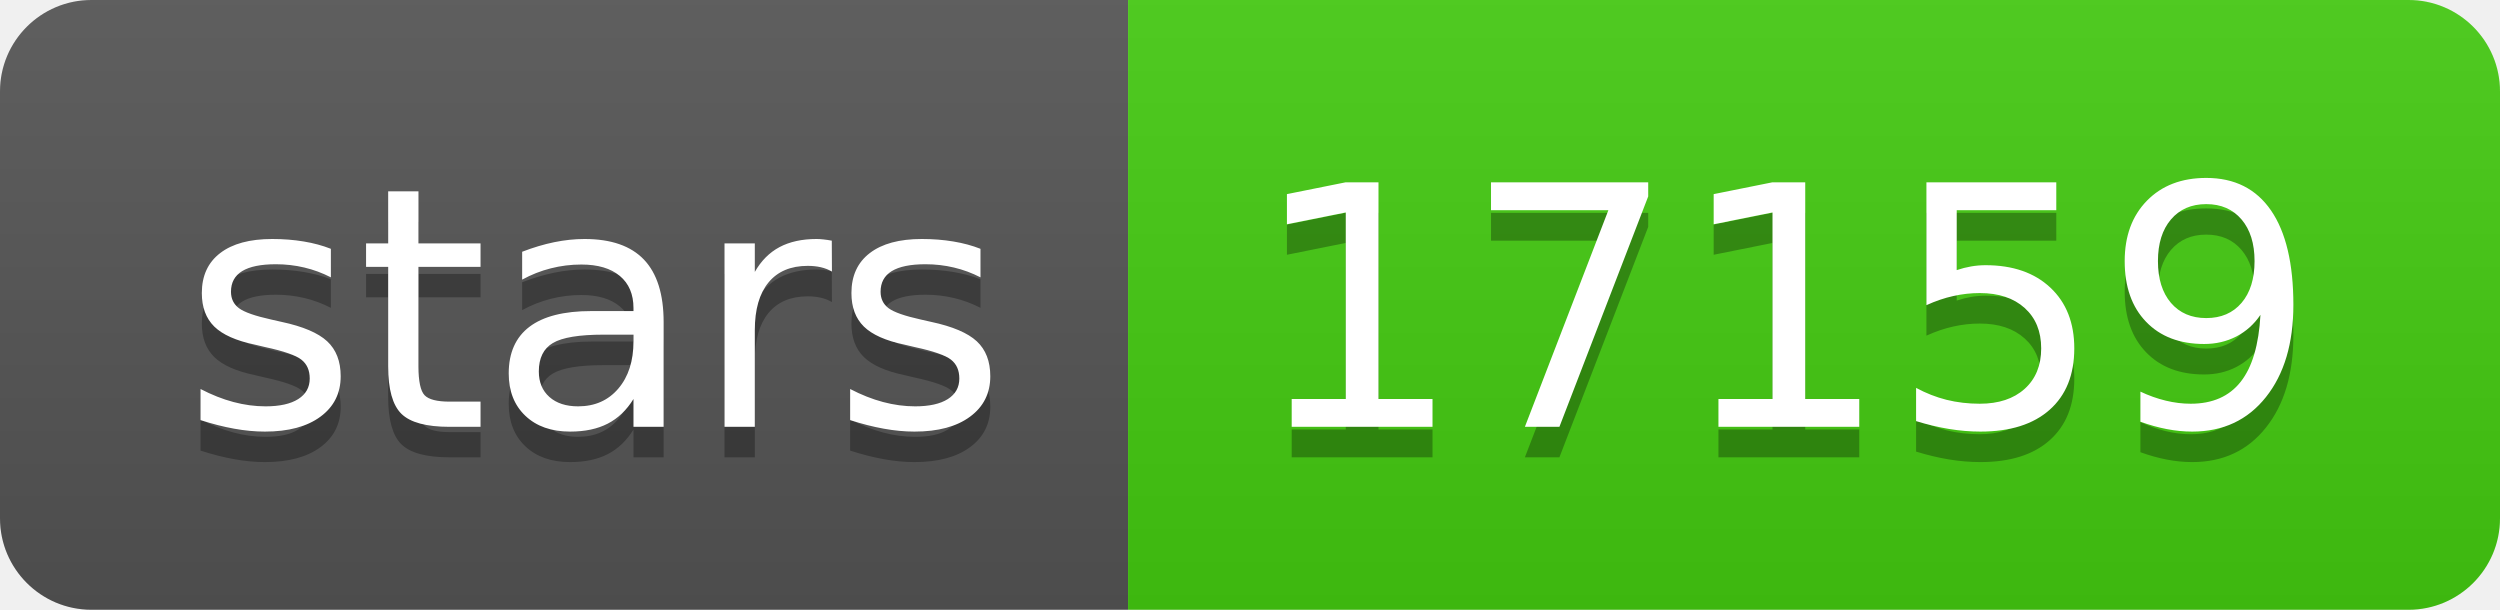
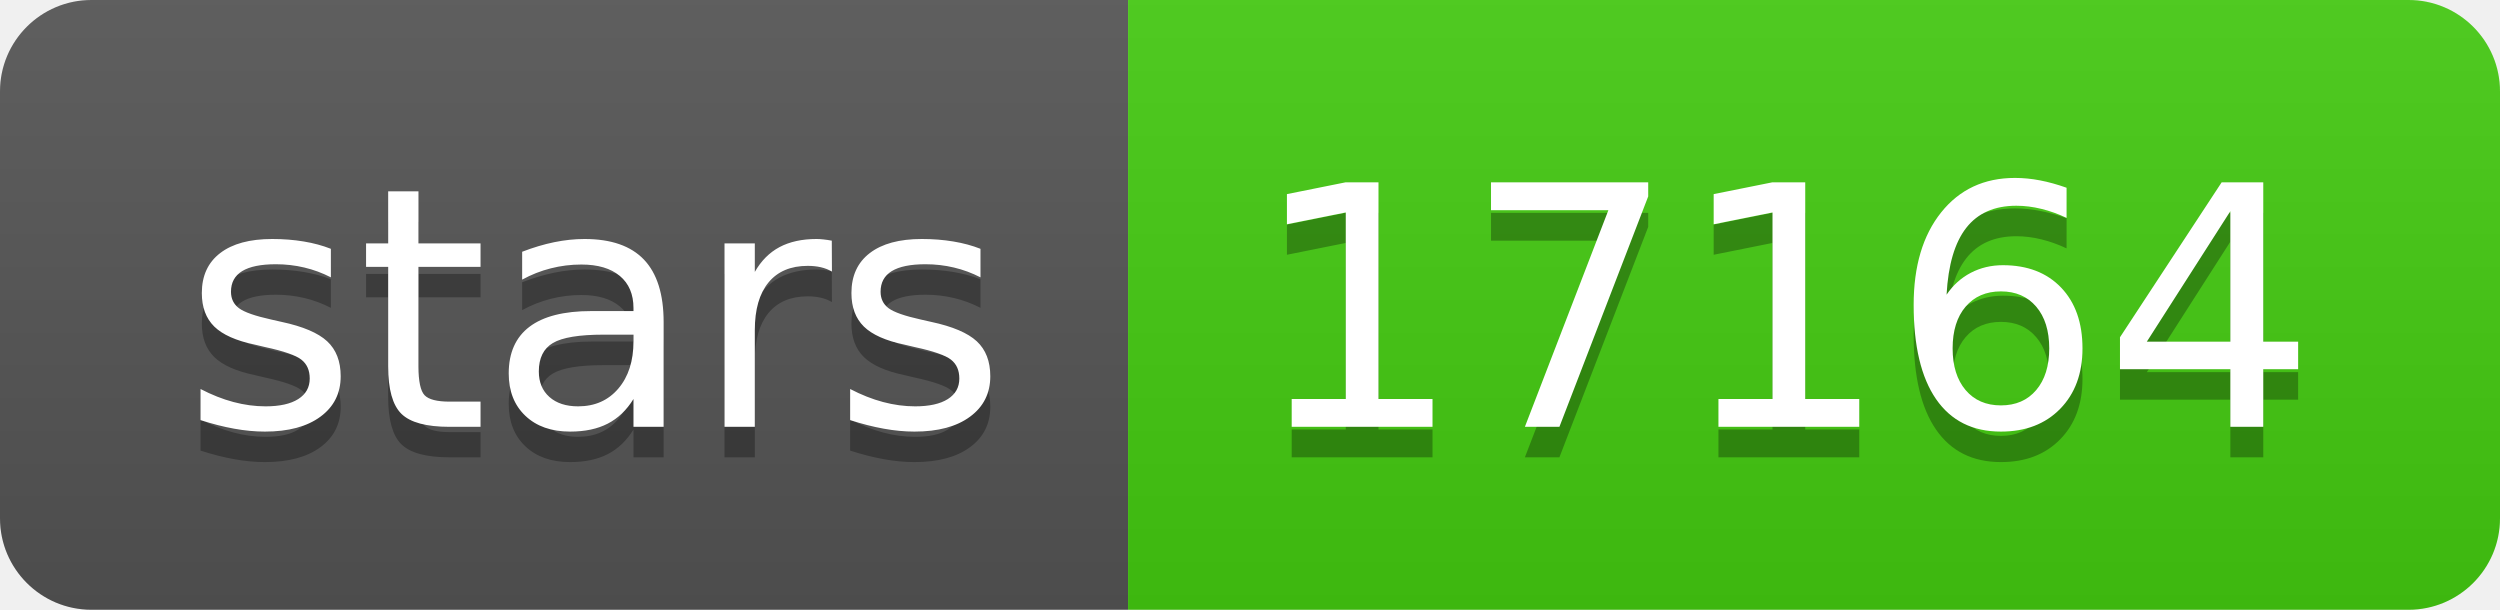
- <svg xmlns="http://www.w3.org/2000/svg" width="82" height="20" role="img" aria-label="stars: 17159">
+ <svg xmlns="http://www.w3.org/2000/svg" width="82" height="20" role="img" aria-label="stars: 17164">
  <linearGradient id="s" x2="0" y2="100%">
    <stop offset="0" stop-color="#bbb" stop-opacity=".1" />
    <stop offset="1" stop-opacity=".1" />
  </linearGradient>
  <clipPath id="r">
    <rect width="82" height="20" rx="3" fill="#fff" />
  </clipPath>
  <g clip-path="url(#r)">
    <rect width="37" height="20" fill="#555" />
    <rect x="37" width="45" height="20" fill="#4c1" />
    <rect width="82" height="20" fill="url(#s)" />
  </g>
  <g fill="#fff" text-anchor="middle" font-family="Verdana,Geneva,DejaVu Sans,sans-serif" text-rendering="geometricPrecision" font-size="110">
    <text aria-hidden="true" x="195" y="150" fill="#010101" fill-opacity=".3" transform="scale(.1)" textLength="270">stars</text>
    <text x="195" y="140" transform="scale(.1)" fill="#fff" textLength="270">stars</text>
-     <text aria-hidden="true" x="585" y="150" fill="#010101" fill-opacity=".3" transform="scale(.1)" textLength="350">17159</text>
-     <text x="585" y="140" transform="scale(.1)" fill="#fff" textLength="350">17159</text>
+     <text aria-hidden="true" x="585" y="150" fill="#010101" fill-opacity=".3" transform="scale(.1)" textLength="350">17164</text>
+     <text x="585" y="140" transform="scale(.1)" fill="#fff" textLength="350">17164</text>
  </g>
</svg>
